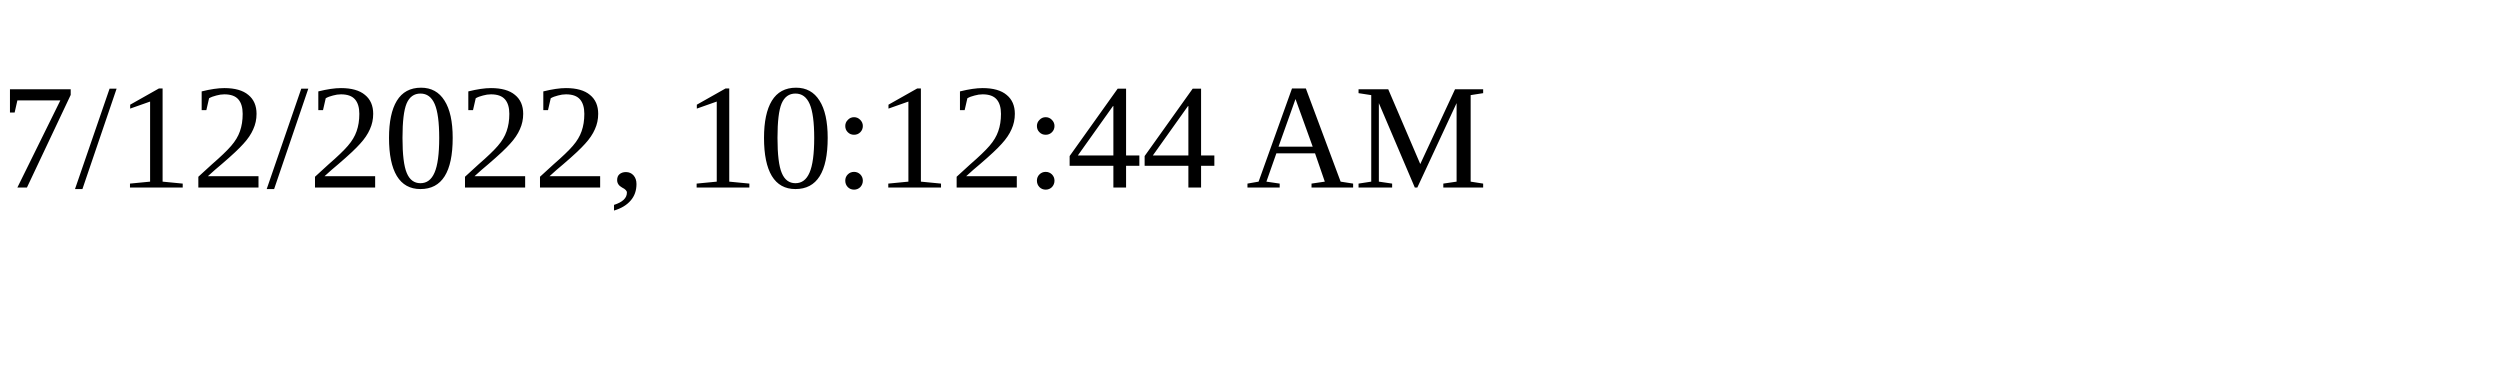
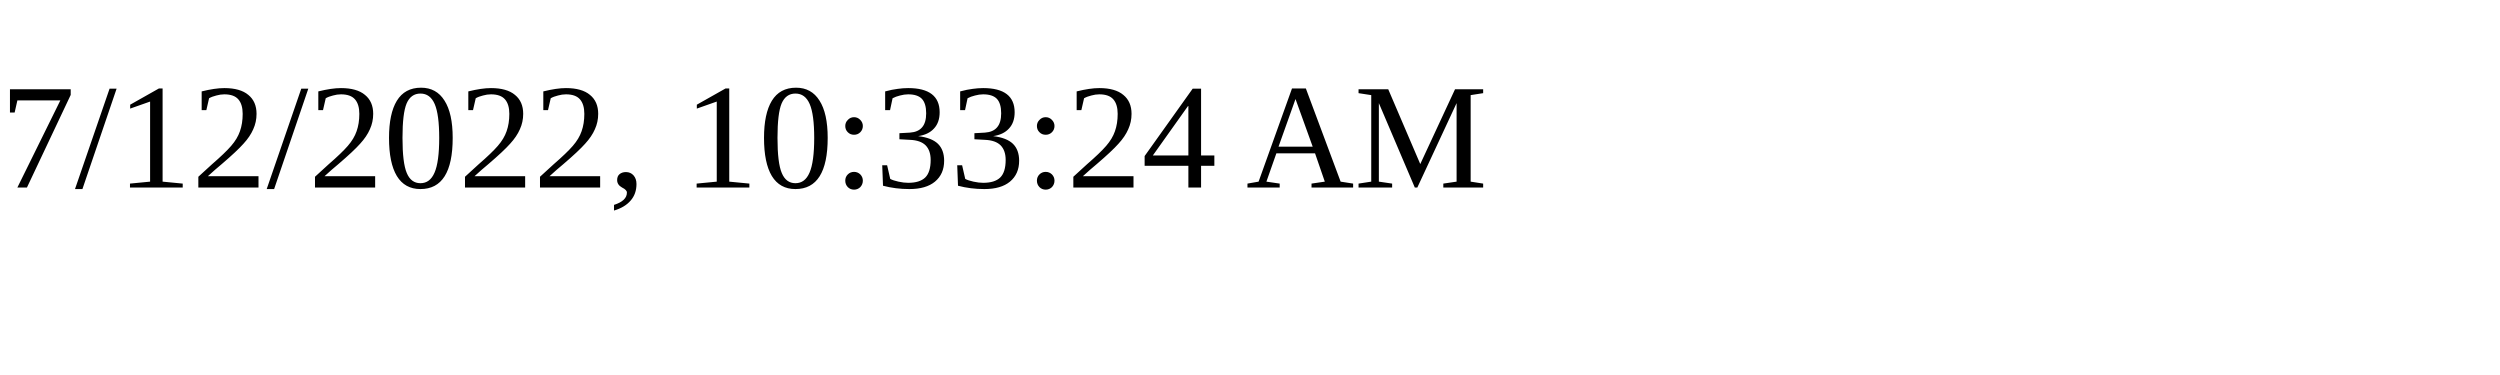
<svg xmlns="http://www.w3.org/2000/svg" height="30" width="200">
-   <text x="0" y="15">7/12/2022, 10:12:44 AM</text>
+   <text x="0" y="15">7/12/2022, 10:33:24 AM</text>
</svg>
